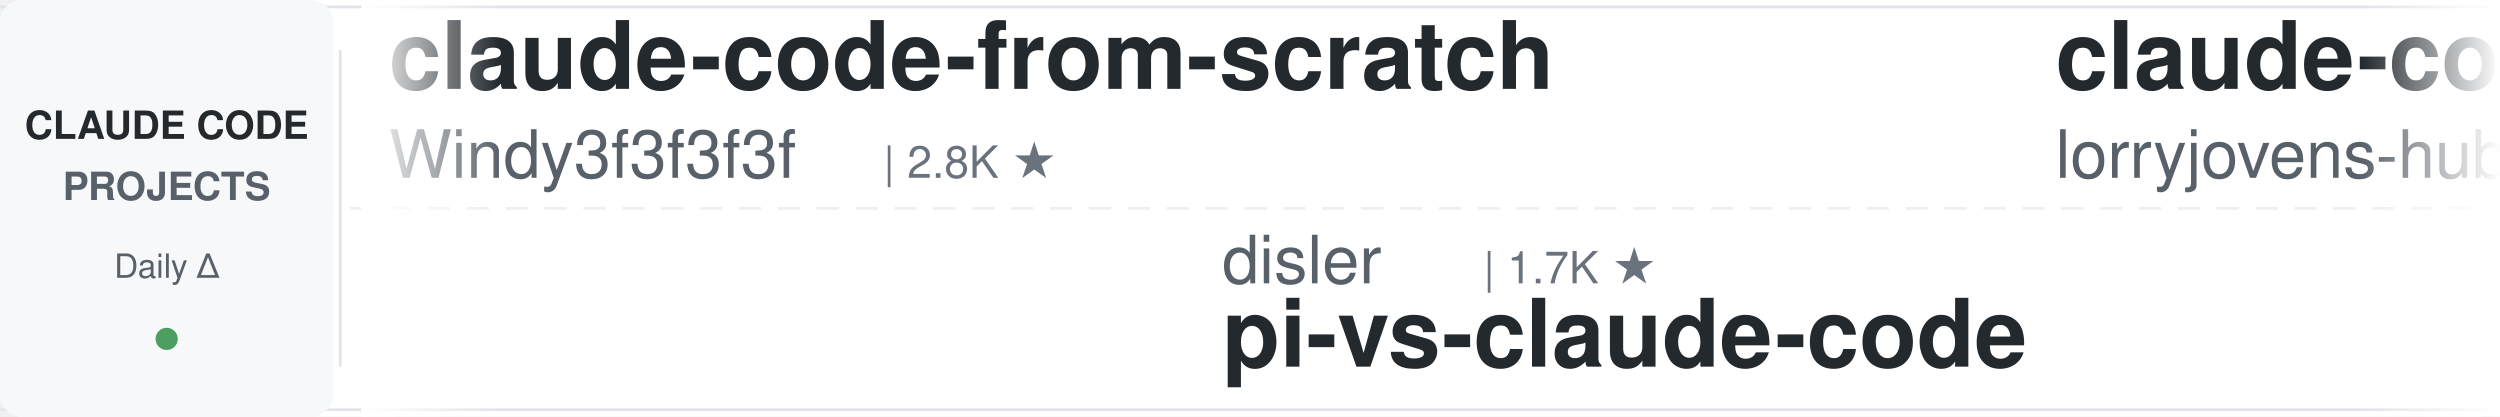
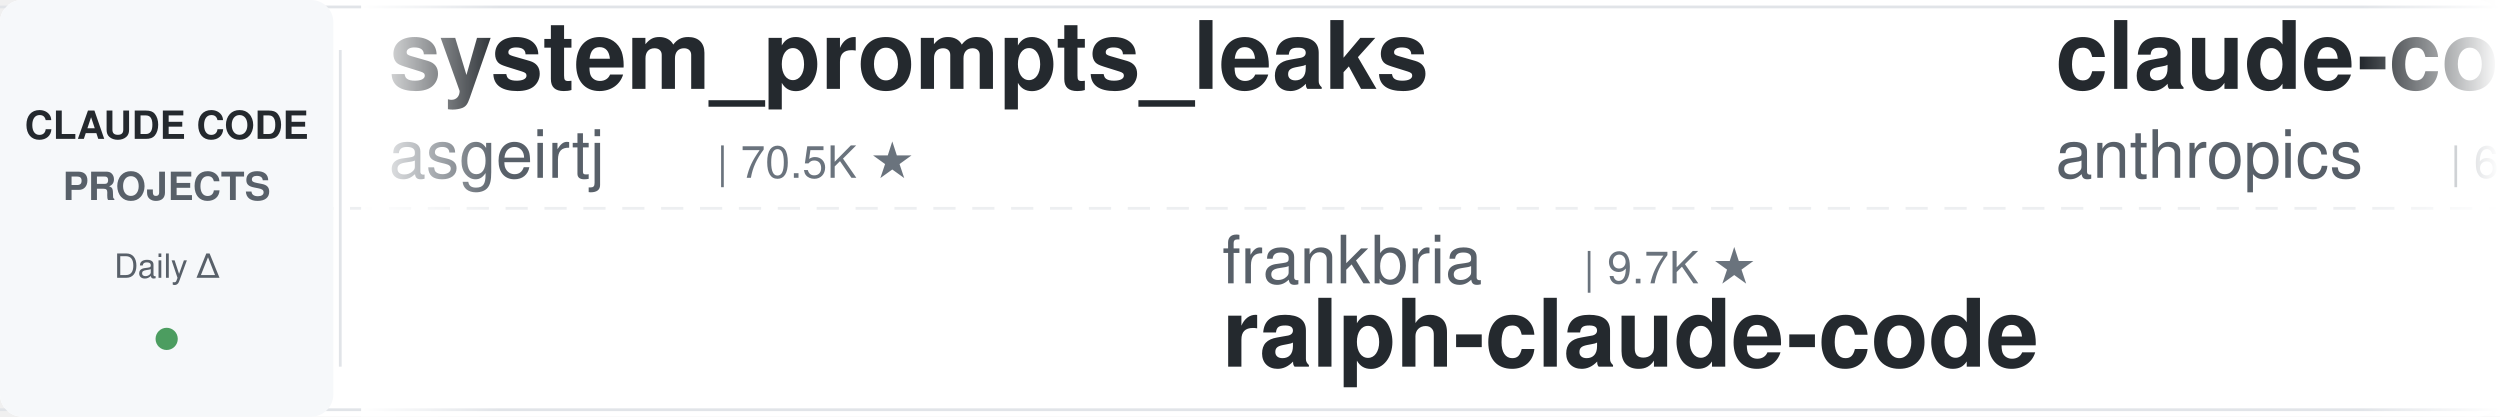
<svg xmlns="http://www.w3.org/2000/svg" width="900" height="150">
  <defs>
    <linearGradient id="leftFade" x1="0%" y1="0%" x2="100%" y2="0%">
      <stop offset="0%" style="stop-color:#ffffff;stop-opacity:1" />
      <stop offset="100%" style="stop-color:#ffffff;stop-opacity:0" />
    </linearGradient>
    <linearGradient id="rightFade" x1="0%" y1="0%" x2="100%" y2="0%">
      <stop offset="0%" style="stop-color:#ffffff;stop-opacity:0" />
      <stop offset="100%" style="stop-color:#ffffff;stop-opacity:1" />
    </linearGradient>
  </defs>
  <rect width="900" height="150" fill="#ffffff" rx="8" />
  <rect x="0" y="2" width="900" height="1" fill="#e1e4e8" />
  <rect x="0" y="147" width="900" height="1" fill="#e1e4e8" />
  <line x1="0" y1="75" x2="900" y2="75" stroke="#e1e4e8" stroke-width="1" stroke-dasharray="8 6" opacity="0.6" />
  <rect x="0" y="0" width="120" height="150" fill="#f6f8fa" rx="8" />
  <text x="60" y="50" font-family="-apple-system, BlinkMacSystemFont, 'Segoe UI', Helvetica, Arial, sans-serif" font-size="14" font-weight="600" fill="#24292e" text-anchor="middle">CLAUDE CODE</text>
  <text x="60" y="72" font-family="-apple-system, BlinkMacSystemFont, 'Segoe UI', Helvetica, Arial, sans-serif" font-size="14" font-weight="600" fill="#586069" text-anchor="middle">PROJECTS</text>
  <text x="60" y="100" font-family="-apple-system, BlinkMacSystemFont, 'Segoe UI', Helvetica, Arial, sans-serif" font-size="12" font-weight="500" fill="#586069" text-anchor="middle">Daily Δ</text>
  <circle cx="60" cy="122" r="4" fill="#22863a" opacity="0.8" />
  <rect x="122" y="18" width="1" height="114" fill="#e1e4e8" />
  <clipPath id="tickerClip">
    <rect x="130" y="0" width="770" height="150" />
  </clipPath>
  <g clip-path="url(#tickerClip)">
    <g id="tickerItems">
      <animateTransform attributeName="transform" attributeType="XML" type="translate" from="0 0" to="-3000 0" dur="54s" repeatCount="indefinite" />
      <g transform="translate(0, 0)">
-         <text x="140" y="32" font-family="-apple-system, BlinkMacSystemFont, 'Segoe UI', Helvetica, Arial, sans-serif" font-size="34" font-weight="600" fill="#24292e">claude-code-from-scratch</text>
-         <text x="140" y="64" font-family="-apple-system, BlinkMacSystemFont, 'Segoe UI', Helvetica, Arial, sans-serif" font-size="24" font-weight="400" fill="#586069">Windy3f3f3f3f</text>
-         <text x="318" y="64" font-family="-apple-system, BlinkMacSystemFont, 'Segoe UI', Helvetica, Arial, sans-serif" font-size="16" font-weight="500" fill="#6a737d">| 2.8K ★</text>
+         <text x="140" y="32" font-family="-apple-system, BlinkMacSystemFont, 'Segoe UI', Helvetica, Arial, sans-serif" font-size="34" font-weight="600" fill="#24292e">system_prompts_leaks</text>
+         <text x="140" y="64" font-family="-apple-system, BlinkMacSystemFont, 'Segoe UI', Helvetica, Arial, sans-serif" font-size="24" font-weight="400" fill="#586069">asgeirtj</text>
+         <text x="258" y="64" font-family="-apple-system, BlinkMacSystemFont, 'Segoe UI', Helvetica, Arial, sans-serif" font-size="16" font-weight="500" fill="#6a737d">| 70.5K ★</text>
      </g>
      <g transform="translate(300, 0)">
+         <text x="140" y="102" font-family="-apple-system, BlinkMacSystemFont, 'Segoe UI', Helvetica, Arial, sans-serif" font-size="24" font-weight="400" fill="#586069">frankbria</text>
+         <text x="270" y="102" font-family="-apple-system, BlinkMacSystemFont, 'Segoe UI', Helvetica, Arial, sans-serif" font-size="16" font-weight="500" fill="#6a737d">| 9.7K ★</text>
+         <text x="140" y="132" font-family="-apple-system, BlinkMacSystemFont, 'Segoe UI', Helvetica, Arial, sans-serif" font-size="34" font-weight="600" fill="#24292e">ralph-claude-code</text>
+       </g>
+       <g transform="translate(600, 0)">
+         <text x="140" y="32" font-family="-apple-system, BlinkMacSystemFont, 'Segoe UI', Helvetica, Arial, sans-serif" font-size="34" font-weight="600" fill="#24292e">claude-code-security-rev...</text>
+         <text x="140" y="64" font-family="-apple-system, BlinkMacSystemFont, 'Segoe UI', Helvetica, Arial, sans-serif" font-size="24" font-weight="400" fill="#586069">anthropics</text>
+         <text x="282" y="64" font-family="-apple-system, BlinkMacSystemFont, 'Segoe UI', Helvetica, Arial, sans-serif" font-size="16" font-weight="500" fill="#6a737d">| 6.7K ★</text>
+       </g>
+       <g transform="translate(900, 0)">
+         <text x="140" y="102" font-family="-apple-system, BlinkMacSystemFont, 'Segoe UI', Helvetica, Arial, sans-serif" font-size="24" font-weight="400" fill="#586069">Chachamaru127</text>
+         <text x="318" y="102" font-family="-apple-system, BlinkMacSystemFont, 'Segoe UI', Helvetica, Arial, sans-serif" font-size="16" font-weight="500" fill="#6a737d">| 3.2K ★</text>
+         <text x="140" y="132" font-family="-apple-system, BlinkMacSystemFont, 'Segoe UI', Helvetica, Arial, sans-serif" font-size="34" font-weight="600" fill="#24292e">claude-code-harness</text>
+       </g>
+       <g transform="translate(1200, 0)">
+         <text x="140" y="32" font-family="-apple-system, BlinkMacSystemFont, 'Segoe UI', Helvetica, Arial, sans-serif" font-size="34" font-weight="600" fill="#24292e">claude-code-from-source</text>
+         <text x="140" y="64" font-family="-apple-system, BlinkMacSystemFont, 'Segoe UI', Helvetica, Arial, sans-serif" font-size="24" font-weight="400" fill="#586069">alejandrobalderas</text>
+         <text x="366" y="64" font-family="-apple-system, BlinkMacSystemFont, 'Segoe UI', Helvetica, Arial, sans-serif" font-size="16" font-weight="500" fill="#6a737d">| 3.0K ★</text>
+       </g>
+       <g transform="translate(1500, 0)">
+         <text x="140" y="102" font-family="-apple-system, BlinkMacSystemFont, 'Segoe UI', Helvetica, Arial, sans-serif" font-size="24" font-weight="400" fill="#586069">pedrohcgs</text>
+         <text x="270" y="102" font-family="-apple-system, BlinkMacSystemFont, 'Segoe UI', Helvetica, Arial, sans-serif" font-size="16" font-weight="500" fill="#6a737d">| 1.7K ★</text>
+         <text x="140" y="132" font-family="-apple-system, BlinkMacSystemFont, 'Segoe UI', Helvetica, Arial, sans-serif" font-size="34" font-weight="600" fill="#24292e">claude-code-my-workflow</text>
+       </g>
+       <g transform="translate(1800, 0)">
+         <text x="140" y="32" font-family="-apple-system, BlinkMacSystemFont, 'Segoe UI', Helvetica, Arial, sans-serif" font-size="34" font-weight="600" fill="#24292e">ClaudeCode-Portable</text>
+         <text x="140" y="64" font-family="-apple-system, BlinkMacSystemFont, 'Segoe UI', Helvetica, Arial, sans-serif" font-size="24" font-weight="400" fill="#586069">techjarves</text>
+         <text x="282" y="64" font-family="-apple-system, BlinkMacSystemFont, 'Segoe UI', Helvetica, Arial, sans-serif" font-size="16" font-weight="500" fill="#6a737d">| 1.6K ★</text>
+       </g>
+       <g transform="translate(2100, 0)">
+         <text x="140" y="102" font-family="-apple-system, BlinkMacSystemFont, 'Segoe UI', Helvetica, Arial, sans-serif" font-size="24" font-weight="400" fill="#586069">AICoderTudou</text>
+         <text x="306" y="102" font-family="-apple-system, BlinkMacSystemFont, 'Segoe UI', Helvetica, Arial, sans-serif" font-size="16" font-weight="500" fill="#6a737d">| 493 ★</text>
+         <text x="140" y="132" font-family="-apple-system, BlinkMacSystemFont, 'Segoe UI', Helvetica, Arial, sans-serif" font-size="34" font-weight="600" fill="#24292e">claude-code-tudou</text>
+       </g>
+       <g transform="translate(2400, 0)">
+         <text x="140" y="32" font-family="-apple-system, BlinkMacSystemFont, 'Segoe UI', Helvetica, Arial, sans-serif" font-size="34" font-weight="600" fill="#24292e">andrej-karpathy-skills</text>
+         <text x="140" y="64" font-family="-apple-system, BlinkMacSystemFont, 'Segoe UI', Helvetica, Arial, sans-serif" font-size="24" font-weight="400" fill="#586069">multica-ai</text>
+         <text x="282" y="64" font-family="-apple-system, BlinkMacSystemFont, 'Segoe UI', Helvetica, Arial, sans-serif" font-size="16" font-weight="500" fill="#6a737d">| 226.7K ★</text>
+       </g>
+       <g transform="translate(2700, 0)">
        <text x="140" y="102" font-family="-apple-system, BlinkMacSystemFont, 'Segoe UI', Helvetica, Arial, sans-serif" font-size="24" font-weight="400" fill="#586069">disler</text>
        <text x="234" y="102" font-family="-apple-system, BlinkMacSystemFont, 'Segoe UI', Helvetica, Arial, sans-serif" font-size="16" font-weight="500" fill="#6a737d">| 1.7K ★</text>
        <text x="140" y="132" font-family="-apple-system, BlinkMacSystemFont, 'Segoe UI', Helvetica, Arial, sans-serif" font-size="34" font-weight="600" fill="#24292e">pi-vs-claude-code</text>
      </g>
-       <g transform="translate(600, 0)">
-         <text x="140" y="32" font-family="-apple-system, BlinkMacSystemFont, 'Segoe UI', Helvetica, Arial, sans-serif" font-size="34" font-weight="600" fill="#24292e">claude-code-rust</text>
-         <text x="140" y="64" font-family="-apple-system, BlinkMacSystemFont, 'Segoe UI', Helvetica, Arial, sans-serif" font-size="24" font-weight="400" fill="#586069">lorryjovens-hub</text>
-         <text x="342" y="64" font-family="-apple-system, BlinkMacSystemFont, 'Segoe UI', Helvetica, Arial, sans-serif" font-size="16" font-weight="500" fill="#6a737d">| 1.7K ★</text>
-       </g>
-       <g transform="translate(900, 0)">
-         <text x="140" y="102" font-family="-apple-system, BlinkMacSystemFont, 'Segoe UI', Helvetica, Arial, sans-serif" font-size="24" font-weight="400" fill="#586069">AICoderTudou</text>
-         <text x="306" y="102" font-family="-apple-system, BlinkMacSystemFont, 'Segoe UI', Helvetica, Arial, sans-serif" font-size="16" font-weight="500" fill="#6a737d">| 492 ★</text>
-         <text x="140" y="132" font-family="-apple-system, BlinkMacSystemFont, 'Segoe UI', Helvetica, Arial, sans-serif" font-size="34" font-weight="600" fill="#24292e">claude-code-tudou</text>
-       </g>
-       <g transform="translate(1200, 0)">
-         <text x="140" y="32" font-family="-apple-system, BlinkMacSystemFont, 'Segoe UI', Helvetica, Arial, sans-serif" font-size="34" font-weight="600" fill="#24292e">everything-claude-code-z...</text>
-         <text x="140" y="64" font-family="-apple-system, BlinkMacSystemFont, 'Segoe UI', Helvetica, Arial, sans-serif" font-size="24" font-weight="400" fill="#586069">xu-xiang</text>
-         <text x="258" y="64" font-family="-apple-system, BlinkMacSystemFont, 'Segoe UI', Helvetica, Arial, sans-serif" font-size="16" font-weight="500" fill="#6a737d">| 2.0K ★</text>
-       </g>
-       <g transform="translate(1500, 0)">
-         <text x="140" y="102" font-family="-apple-system, BlinkMacSystemFont, 'Segoe UI', Helvetica, Arial, sans-serif" font-size="24" font-weight="400" fill="#586069">anthropics</text>
-         <text x="282" y="102" font-family="-apple-system, BlinkMacSystemFont, 'Segoe UI', Helvetica, Arial, sans-serif" font-size="16" font-weight="500" fill="#6a737d">| 1.0K ★</text>
-         <text x="140" y="132" font-family="-apple-system, BlinkMacSystemFont, 'Segoe UI', Helvetica, Arial, sans-serif" font-size="34" font-weight="600" fill="#24292e">claude-code-base-action</text>
-       </g>
-       <g transform="translate(1800, 0)">
-         <text x="140" y="32" font-family="-apple-system, BlinkMacSystemFont, 'Segoe UI', Helvetica, Arial, sans-serif" font-size="34" font-weight="600" fill="#24292e">free-claude-code</text>
-         <text x="140" y="64" font-family="-apple-system, BlinkMacSystemFont, 'Segoe UI', Helvetica, Arial, sans-serif" font-size="24" font-weight="400" fill="#586069">Alishahryar1</text>
-         <text x="306" y="64" font-family="-apple-system, BlinkMacSystemFont, 'Segoe UI', Helvetica, Arial, sans-serif" font-size="16" font-weight="500" fill="#6a737d">| 65.1K ★</text>
-       </g>
-       <g transform="translate(2100, 0)">
-         <text x="140" y="102" font-family="-apple-system, BlinkMacSystemFont, 'Segoe UI', Helvetica, Arial, sans-serif" font-size="24" font-weight="400" fill="#586069">techjarves</text>
-         <text x="282" y="102" font-family="-apple-system, BlinkMacSystemFont, 'Segoe UI', Helvetica, Arial, sans-serif" font-size="16" font-weight="500" fill="#6a737d">| 1.6K ★</text>
-         <text x="140" y="132" font-family="-apple-system, BlinkMacSystemFont, 'Segoe UI', Helvetica, Arial, sans-serif" font-size="34" font-weight="600" fill="#24292e">ClaudeCode-Portable</text>
-       </g>
-       <g transform="translate(2400, 0)">
-         <text x="140" y="32" font-family="-apple-system, BlinkMacSystemFont, 'Segoe UI', Helvetica, Arial, sans-serif" font-size="34" font-weight="600" fill="#24292e">my-claude-code-setup</text>
-         <text x="140" y="64" font-family="-apple-system, BlinkMacSystemFont, 'Segoe UI', Helvetica, Arial, sans-serif" font-size="24" font-weight="400" fill="#586069">centminmod</text>
-         <text x="282" y="64" font-family="-apple-system, BlinkMacSystemFont, 'Segoe UI', Helvetica, Arial, sans-serif" font-size="16" font-weight="500" fill="#6a737d">| 2.7K ★</text>
-       </g>
-       <g transform="translate(2700, 0)">
-         <text x="140" y="102" font-family="-apple-system, BlinkMacSystemFont, 'Segoe UI', Helvetica, Arial, sans-serif" font-size="24" font-weight="400" fill="#586069">LING71671</text>
-         <text x="270" y="102" font-family="-apple-system, BlinkMacSystemFont, 'Segoe UI', Helvetica, Arial, sans-serif" font-size="16" font-weight="500" fill="#6a737d">| 976 ★</text>
-         <text x="140" y="132" font-family="-apple-system, BlinkMacSystemFont, 'Segoe UI', Helvetica, Arial, sans-serif" font-size="34" font-weight="600" fill="#24292e">Open-ClaudeCode</text>
-       </g>
      <g transform="translate(3000, 0)">
-         <text x="140" y="32" font-family="-apple-system, BlinkMacSystemFont, 'Segoe UI', Helvetica, Arial, sans-serif" font-size="34" font-weight="600" fill="#24292e">claude-code-from-scratch</text>
-         <text x="140" y="64" font-family="-apple-system, BlinkMacSystemFont, 'Segoe UI', Helvetica, Arial, sans-serif" font-size="24" font-weight="400" fill="#586069">Windy3f3f3f3f</text>
-         <text x="318" y="64" font-family="-apple-system, BlinkMacSystemFont, 'Segoe UI', Helvetica, Arial, sans-serif" font-size="16" font-weight="500" fill="#6a737d">| 2.8K ★</text>
+         <text x="140" y="32" font-family="-apple-system, BlinkMacSystemFont, 'Segoe UI', Helvetica, Arial, sans-serif" font-size="34" font-weight="600" fill="#24292e">system_prompts_leaks</text>
+         <text x="140" y="64" font-family="-apple-system, BlinkMacSystemFont, 'Segoe UI', Helvetica, Arial, sans-serif" font-size="24" font-weight="400" fill="#586069">asgeirtj</text>
+         <text x="258" y="64" font-family="-apple-system, BlinkMacSystemFont, 'Segoe UI', Helvetica, Arial, sans-serif" font-size="16" font-weight="500" fill="#6a737d">| 70.5K ★</text>
      </g>
      <g transform="translate(3300, 0)">
-         <text x="140" y="102" font-family="-apple-system, BlinkMacSystemFont, 'Segoe UI', Helvetica, Arial, sans-serif" font-size="24" font-weight="400" fill="#586069">disler</text>
-         <text x="234" y="102" font-family="-apple-system, BlinkMacSystemFont, 'Segoe UI', Helvetica, Arial, sans-serif" font-size="16" font-weight="500" fill="#6a737d">| 1.7K ★</text>
-         <text x="140" y="132" font-family="-apple-system, BlinkMacSystemFont, 'Segoe UI', Helvetica, Arial, sans-serif" font-size="34" font-weight="600" fill="#24292e">pi-vs-claude-code</text>
+         <text x="140" y="102" font-family="-apple-system, BlinkMacSystemFont, 'Segoe UI', Helvetica, Arial, sans-serif" font-size="24" font-weight="400" fill="#586069">frankbria</text>
+         <text x="270" y="102" font-family="-apple-system, BlinkMacSystemFont, 'Segoe UI', Helvetica, Arial, sans-serif" font-size="16" font-weight="500" fill="#6a737d">| 9.7K ★</text>
+         <text x="140" y="132" font-family="-apple-system, BlinkMacSystemFont, 'Segoe UI', Helvetica, Arial, sans-serif" font-size="34" font-weight="600" fill="#24292e">ralph-claude-code</text>
      </g>
      <g transform="translate(3600, 0)">
-         <text x="140" y="32" font-family="-apple-system, BlinkMacSystemFont, 'Segoe UI', Helvetica, Arial, sans-serif" font-size="34" font-weight="600" fill="#24292e">claude-code-rust</text>
-         <text x="140" y="64" font-family="-apple-system, BlinkMacSystemFont, 'Segoe UI', Helvetica, Arial, sans-serif" font-size="24" font-weight="400" fill="#586069">lorryjovens-hub</text>
-         <text x="342" y="64" font-family="-apple-system, BlinkMacSystemFont, 'Segoe UI', Helvetica, Arial, sans-serif" font-size="16" font-weight="500" fill="#6a737d">| 1.7K ★</text>
+         <text x="140" y="32" font-family="-apple-system, BlinkMacSystemFont, 'Segoe UI', Helvetica, Arial, sans-serif" font-size="34" font-weight="600" fill="#24292e">claude-code-security-rev...</text>
+         <text x="140" y="64" font-family="-apple-system, BlinkMacSystemFont, 'Segoe UI', Helvetica, Arial, sans-serif" font-size="24" font-weight="400" fill="#586069">anthropics</text>
+         <text x="282" y="64" font-family="-apple-system, BlinkMacSystemFont, 'Segoe UI', Helvetica, Arial, sans-serif" font-size="16" font-weight="500" fill="#6a737d">| 6.7K ★</text>
      </g>
      <g transform="translate(3900, 0)">
-         <text x="140" y="102" font-family="-apple-system, BlinkMacSystemFont, 'Segoe UI', Helvetica, Arial, sans-serif" font-size="24" font-weight="400" fill="#586069">AICoderTudou</text>
-         <text x="306" y="102" font-family="-apple-system, BlinkMacSystemFont, 'Segoe UI', Helvetica, Arial, sans-serif" font-size="16" font-weight="500" fill="#6a737d">| 492 ★</text>
-         <text x="140" y="132" font-family="-apple-system, BlinkMacSystemFont, 'Segoe UI', Helvetica, Arial, sans-serif" font-size="34" font-weight="600" fill="#24292e">claude-code-tudou</text>
+         <text x="140" y="102" font-family="-apple-system, BlinkMacSystemFont, 'Segoe UI', Helvetica, Arial, sans-serif" font-size="24" font-weight="400" fill="#586069">Chachamaru127</text>
+         <text x="318" y="102" font-family="-apple-system, BlinkMacSystemFont, 'Segoe UI', Helvetica, Arial, sans-serif" font-size="16" font-weight="500" fill="#6a737d">| 3.2K ★</text>
+         <text x="140" y="132" font-family="-apple-system, BlinkMacSystemFont, 'Segoe UI', Helvetica, Arial, sans-serif" font-size="34" font-weight="600" fill="#24292e">claude-code-harness</text>
      </g>
    </g>
  </g>
  <rect x="130" y="0" width="50" height="150" fill="url(#leftFade)" />
  <rect x="850" y="0" width="50" height="150" fill="url(#rightFade)" />
</svg>
